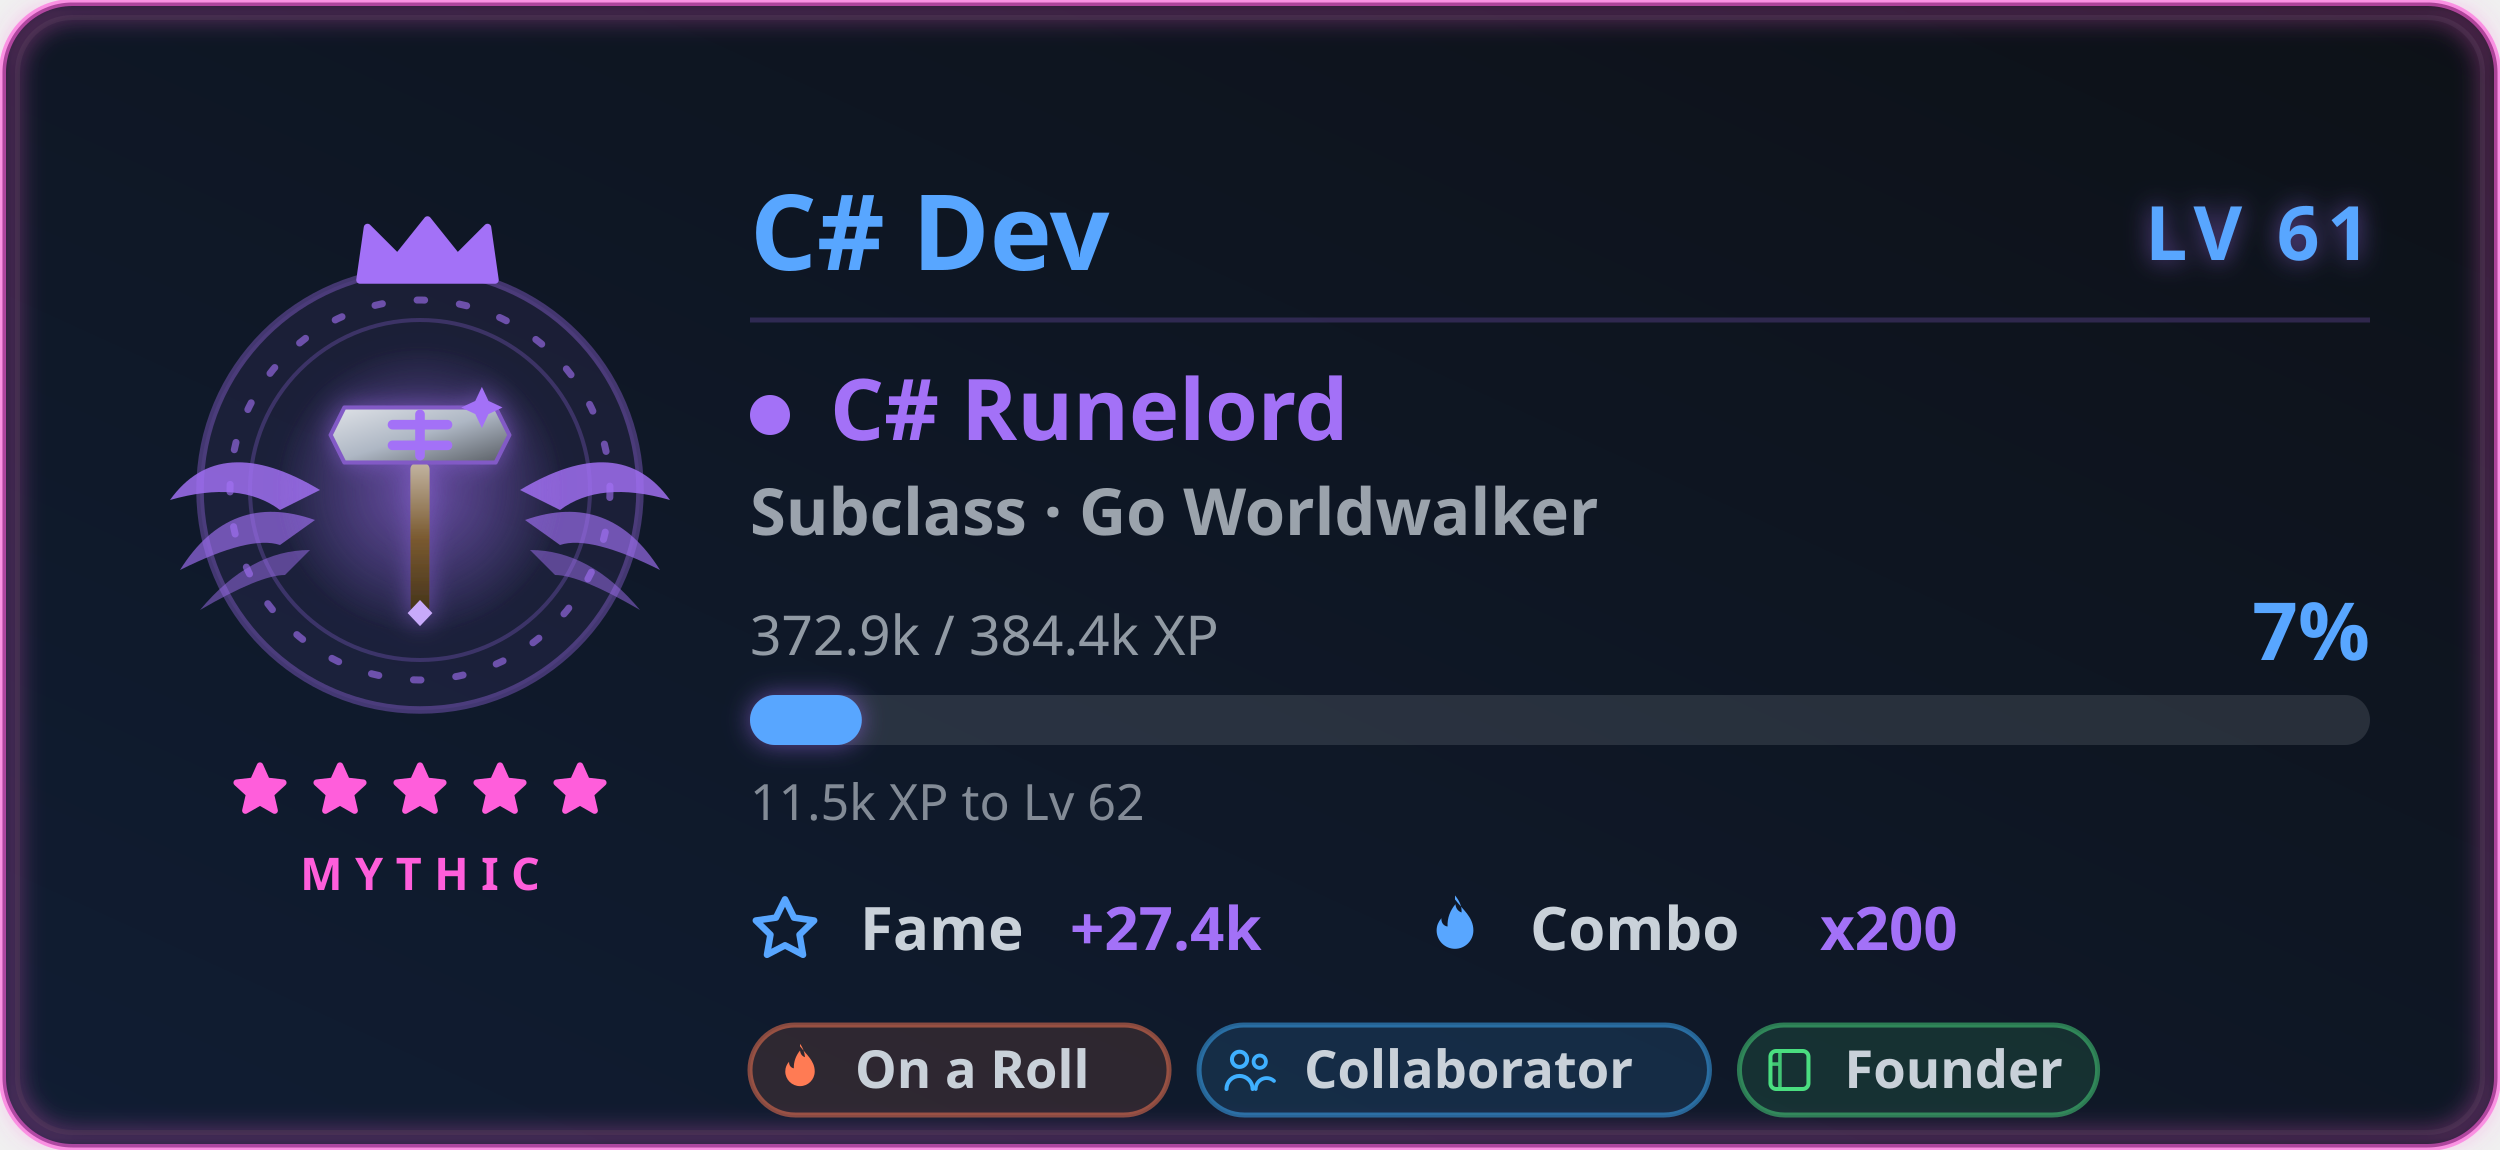
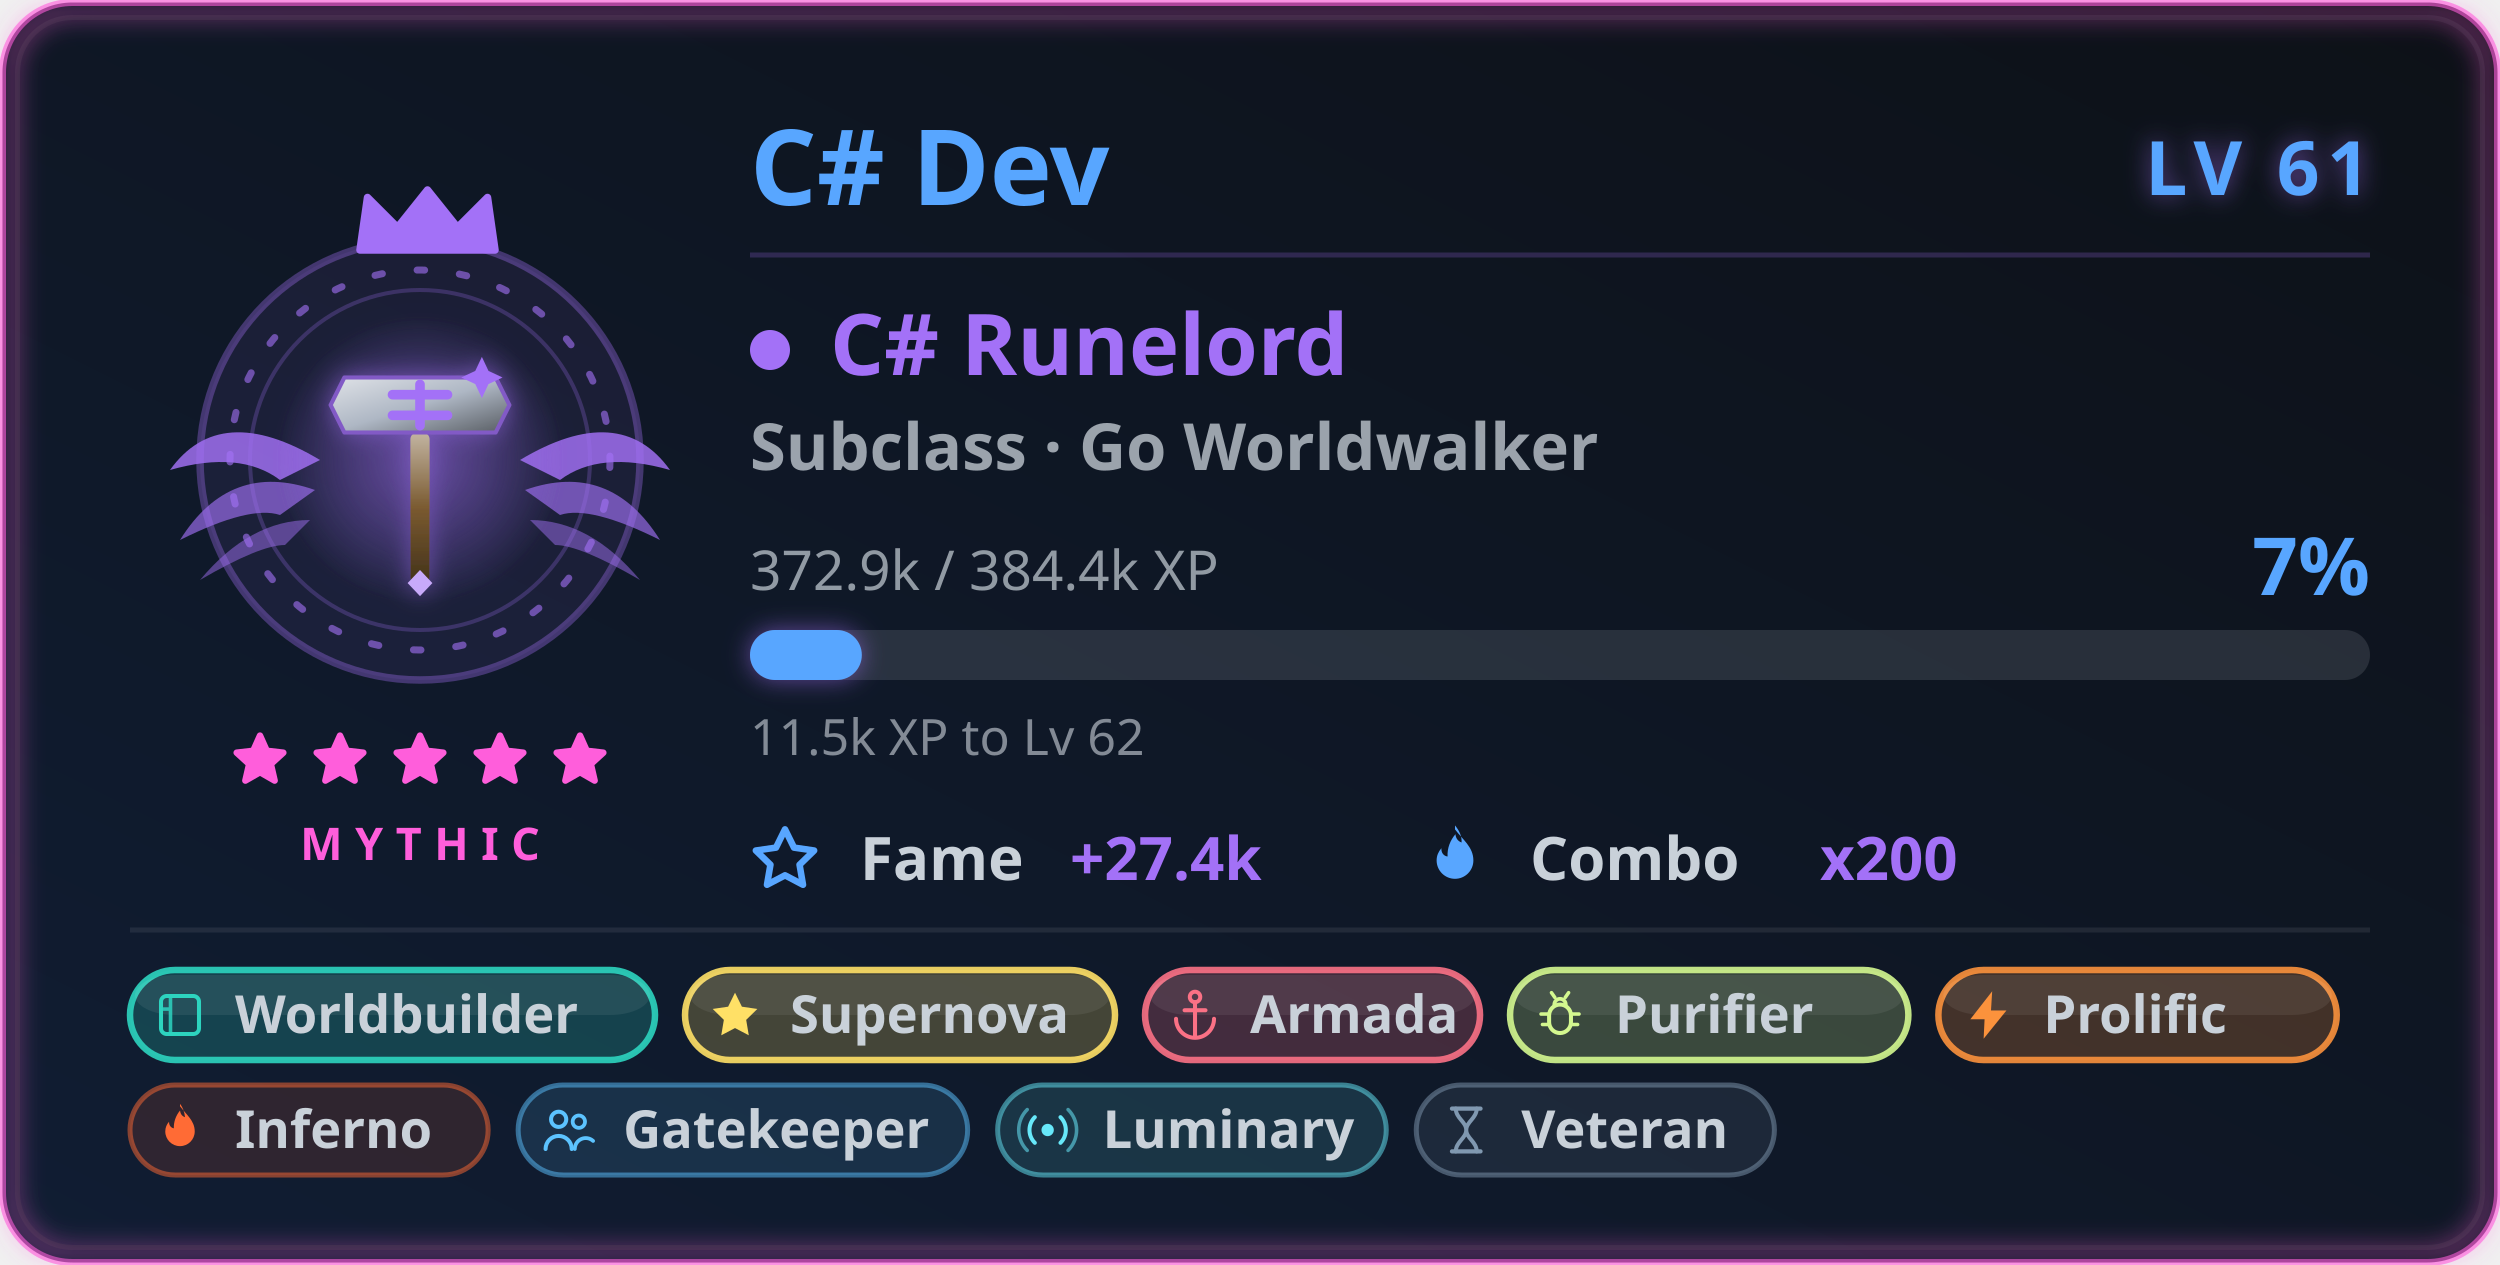
- <svg xmlns="http://www.w3.org/2000/svg" width="500" height="230" viewBox="0 0 500 230" role="img" aria-labelledby="card-title-a11y card-desc-a11y">
+ <svg xmlns="http://www.w3.org/2000/svg" width="500" height="253" viewBox="0 0 500 253" role="img" aria-labelledby="card-title-a11y card-desc-a11y">
  <style>
text { font-family: 'Segoe UI', Ubuntu, 'Helvetica Neue', sans-serif; }
.title { font-size: 18px; font-weight: 600; fill: #58a6ff; }
.title-icon { fill: #58a6ff; }
.icon { fill: #58a6ff; }


.gl-name { font-size: 21px; font-weight: 700; fill: #58a6ff; }
.gl-lvl { font-size: 15px; font-weight: 800; letter-spacing: 1.5px; fill: #58a6ff; }
.gl-class { font-size: 17px; font-weight: 700; fill: #a371f7; }
.gl-sub { font-size: 13px; font-weight: 600; fill: #c9d1d9; opacity: 0.75; }
.gl-meta { font-size: 11px; fill: #c9d1d9; opacity: 0.7; }
.gl-pct { font-size: 16px; font-weight: 800; fill: #58a6ff; }
.gl-chip-label { font-size: 12px; font-weight: 600; fill: #c9d1d9; }
.gl-chip-value { font-size: 12px; font-weight: 800; fill: #a371f7; }
.gl-hint { font-size: 10px; fill: #c9d1d9; opacity: 0.62; }
.gl-badge-label { font-size: 10.5px; font-weight: 600; }
.gl-rarity { font-size: 9px; font-weight: 700; letter-spacing: 2.5px; fill: #ff5edb; }

</style>
  <defs>
    <linearGradient id="card-bg" x1="0" y1="0" x2="1" y2="1" gradientTransform="rotate(90, 0.5, 0.5)">
      <stop offset="0.0%" stop-color="#0d1117" />
      <stop offset="100.0%" stop-color="#101d33" />
    </linearGradient>
    <filter id="card-glow" x="-50%" y="-50%" width="200%" height="200%">
      <feGaussianBlur in="SourceGraphic" stdDeviation="3" result="blur" />
      <feFlood flood-color="#58a6ff" flood-opacity="0.55" result="tint" />
      <feComposite in="tint" in2="blur" operator="in" result="softGlow" />
      <feMerge>
        <feMergeNode in="softGlow" />
        <feMergeNode in="SourceGraphic" />
      </feMerge>
    </filter>
    <filter id="gl-glow" x="-60%" y="-60%" width="220%" height="220%">
      <feGaussianBlur in="SourceGraphic" stdDeviation="2.4" result="b" />
      <feFlood flood-color="#a371f7" flood-opacity="0.55" result="t" />
      <feComposite in="t" in2="b" operator="in" result="g" />
      <feMerge>
        <feMergeNode in="g" />
        <feMergeNode in="SourceGraphic" />
      </feMerge>
    </filter>
    <filter id="gl-rarity" x="-20%" y="-20%" width="140%" height="140%">
      <feGaussianBlur stdDeviation="2.4" />
    </filter>
  </defs>
-   <rect x="0.5" y="0.5" width="499" height="229" rx="14" fill="url(#card-bg)" stroke="#ff5edb" stroke-width="1.4" stroke-opacity="0.6" />
-   <rect x="3.5" y="3.5" width="493" height="223" rx="11" fill="none" stroke="#30363d" stroke-opacity="0.4" />
-   <rect x="2" y="2" width="496" height="226" rx="13" fill="none" stroke="#ff5edb" stroke-width="3.5" stroke-opacity="0.4" filter="url(#gl-rarity)" />
+   <rect x="0.5" y="0.5" width="499" height="252" rx="14" fill="url(#card-bg)" stroke="#ff5edb" stroke-width="1.4" stroke-opacity="0.6" />
+   <rect x="3.5" y="3.5" width="493" height="246" rx="11" fill="none" stroke="#30363d" stroke-opacity="0.4" />
+   <rect x="2" y="2" width="496" height="249" rx="13" fill="none" stroke="#ff5edb" stroke-width="3.5" stroke-opacity="0.4" filter="url(#gl-rarity)" />
  <g class="fade">
    <g class="">
      <g class="flourish">
        <g transform="translate(84,0)">
-           <g transform="translate(0,98)" fill="#a371f7">
+           <g transform="translate(0,92)" fill="#a371f7">
            <path d="M20 0 Q 40 -12 50 2 Q 36 -2 28 4 Z" opacity="0.82" />
            <path d="M21 6 Q 38 0 48 16 Q 34 9 28 11 Z" opacity="0.64" />
            <path d="M22 12 Q 34 12 44 24 Q 32 17 27 17 Z" opacity="0.48" />
          </g>
        </g>
        <g transform="translate(84,0) scale(-1,1)">
-           <g transform="translate(0,98)" fill="#a371f7">
+           <g transform="translate(0,92)" fill="#a371f7">
            <path d="M20 0 Q 40 -12 50 2 Q 36 -2 28 4 Z" opacity="0.82" />
            <path d="M21 6 Q 38 0 48 16 Q 34 9 28 11 Z" opacity="0.64" />
            <path d="M22 12 Q 34 12 44 24 Q 32 17 27 17 Z" opacity="0.48" />
          </g>
        </g>
      </g>
-       <circle cx="84" cy="98" r="44" fill="#a371f7" fill-opacity="0.08" stroke="#a371f7" stroke-opacity="0.35" stroke-width="1.5" />
+       <circle cx="84" cy="92" r="44" fill="#a371f7" fill-opacity="0.08" stroke="#a371f7" stroke-opacity="0.35" stroke-width="1.5" />
      <g class="">
-         <circle cx="84" cy="98" r="38" fill="none" stroke="#a371f7" stroke-opacity="0.6" stroke-width="1.4" stroke-dasharray="1.5 7" stroke-linecap="round" />
-         <circle cx="84" cy="98" r="34" fill="none" stroke="#a371f7" stroke-opacity="0.25" stroke-width="0.8" />
+         <circle cx="84" cy="92" r="38" fill="none" stroke="#a371f7" stroke-opacity="0.6" stroke-width="1.4" stroke-dasharray="1.5 7" stroke-linecap="round" />
+         <circle cx="84" cy="92" r="34" fill="none" stroke="#a371f7" stroke-opacity="0.25" stroke-width="0.8" />
      </g>
      <g class="" filter="url(#gl-glow)">
-         <svg class="" x="51" y="65" width="66" height="66" viewBox="0 0 48 48" aria-hidden="true">
+         <svg class="" x="51" y="59" width="66" height="66" viewBox="0 0 48 48" aria-hidden="true">
          <defs>
            <radialGradient id="csHalo" cx="0.5" cy="0.5" r="0.5">
              <stop offset="0" stop-color="#a371f7" stop-opacity="0.42" />
              <stop offset="1" stop-color="#a371f7" stop-opacity="0" />
            </radialGradient>
            <linearGradient id="csSteel" x1="0" y1="0" x2="1" y2="1">
              <stop offset="0" stop-color="#dfe2e7" />
              <stop offset="0.5" stop-color="#aeb7c4" />
              <stop offset="1" stop-color="#575c62" />
            </linearGradient>
            <linearGradient id="csWood" x1="0" y1="0" x2="0" y2="1">
              <stop offset="0" stop-color="#c3b5a2" />
              <stop offset="0.5" stop-color="#7a5a30" />
              <stop offset="1" stop-color="#43321a" />
            </linearGradient>
          </defs>
          <circle cx="24" cy="24" r="21" fill="url(#csHalo)" />
          <rect x="22.6" y="20" width="2.8" height="22" rx="1" fill="url(#csWood)" />
          <path d="M13 12 H35 L37 16 L35 20 H13 L11 16 Z" fill="url(#csSteel)" stroke="#825ac6" stroke-width="0.6" stroke-linejoin="round" />
          <g stroke="#a371f7" stroke-width="1.4" stroke-linecap="round">
            <path d="M24 13 V19 M20 14.5 H28 M20 17.5 H28" />
          </g>
          <path d="M24 40 l1.8 1.9 l-1.8 1.9 l-1.8 -1.9 Z" fill="#c8aafa" />
          <path d="M33 9 l0.96 2.04 l2.04 0.96 l-2.04 0.96 l-0.96 2.04 l-0.96 -2.04 l-2.04 -0.96 l2.04 -0.96 Z" fill="#a371f7" />
        </svg>
      </g>
-       <g transform="translate(69, 42.5) scale(1.5)">
+       <g transform="translate(69, 36.5) scale(1.5)">
        <path d="M2 9 L3 2 L7 6 L11 1 L15 6 L19 2 L20 9 Z" fill="#a371f7" stroke="#a371f7" stroke-width="1" stroke-linejoin="round" />
      </g>
    </g>
    <g>
-       <g class="" transform="translate(45.5, 151.5) scale(0.5416667)" fill="#ff5edb" stroke="#ff5edb" stroke-width="2.4" stroke-linejoin="round" stroke-linecap="round" opacity="1">
-         <path d="M12 3 L14.5 8.6 L20.6 9.3 L16 13.5 L17.4 19.6 L12 16.5 L6.6 19.6 L8 13.5 L3.4 9.3 L9.5 8.6 Z" />
-       </g>
-       <g class="" transform="translate(61.5, 151.5) scale(0.5416667)" fill="#ff5edb" stroke="#ff5edb" stroke-width="2.4" stroke-linejoin="round" stroke-linecap="round" opacity="1">
-         <path d="M12 3 L14.5 8.6 L20.6 9.3 L16 13.5 L17.4 19.6 L12 16.5 L6.6 19.6 L8 13.5 L3.4 9.3 L9.5 8.6 Z" />
-       </g>
-       <g class="" transform="translate(77.5, 151.5) scale(0.5416667)" fill="#ff5edb" stroke="#ff5edb" stroke-width="2.4" stroke-linejoin="round" stroke-linecap="round" opacity="1">
-         <path d="M12 3 L14.5 8.6 L20.6 9.3 L16 13.5 L17.4 19.6 L12 16.5 L6.6 19.6 L8 13.5 L3.4 9.3 L9.5 8.6 Z" />
-       </g>
-       <g class="" transform="translate(93.5, 151.5) scale(0.5416667)" fill="#ff5edb" stroke="#ff5edb" stroke-width="2.4" stroke-linejoin="round" stroke-linecap="round" opacity="1">
-         <path d="M12 3 L14.5 8.6 L20.6 9.3 L16 13.5 L17.4 19.6 L12 16.5 L6.6 19.6 L8 13.5 L3.4 9.3 L9.5 8.6 Z" />
-       </g>
-       <g class="" transform="translate(109.5, 151.5) scale(0.5416667)" fill="#ff5edb" stroke="#ff5edb" stroke-width="2.4" stroke-linejoin="round" stroke-linecap="round" opacity="1">
-         <path d="M12 3 L14.5 8.6 L20.6 9.3 L16 13.5 L17.4 19.6 L12 16.5 L6.6 19.6 L8 13.5 L3.4 9.3 L9.5 8.6 Z" />
-       </g>
-     </g>
-     <text class="gl-rarity" x="84" y="178" text-anchor="middle">MYTHIC</text>
+       <g class="" transform="translate(45.5, 145.5) scale(0.5416667)" fill="#ff5edb" stroke="#ff5edb" stroke-width="2.4" stroke-linejoin="round" stroke-linecap="round" opacity="1">
+         <path d="M12 3 L14.5 8.6 L20.6 9.3 L16 13.5 L17.4 19.6 L12 16.5 L6.6 19.6 L8 13.5 L3.4 9.3 L9.5 8.6 Z" />
+       </g>
+       <g class="" transform="translate(61.5, 145.5) scale(0.5416667)" fill="#ff5edb" stroke="#ff5edb" stroke-width="2.4" stroke-linejoin="round" stroke-linecap="round" opacity="1">
+         <path d="M12 3 L14.5 8.6 L20.6 9.3 L16 13.5 L17.4 19.6 L12 16.5 L6.6 19.6 L8 13.5 L3.4 9.3 L9.5 8.6 Z" />
+       </g>
+       <g class="" transform="translate(77.5, 145.5) scale(0.5416667)" fill="#ff5edb" stroke="#ff5edb" stroke-width="2.4" stroke-linejoin="round" stroke-linecap="round" opacity="1">
+         <path d="M12 3 L14.5 8.6 L20.6 9.3 L16 13.5 L17.4 19.6 L12 16.5 L6.6 19.6 L8 13.5 L3.4 9.3 L9.5 8.6 Z" />
+       </g>
+       <g class="" transform="translate(93.5, 145.5) scale(0.5416667)" fill="#ff5edb" stroke="#ff5edb" stroke-width="2.4" stroke-linejoin="round" stroke-linecap="round" opacity="1">
+         <path d="M12 3 L14.5 8.6 L20.6 9.3 L16 13.5 L17.4 19.6 L12 16.5 L6.6 19.6 L8 13.5 L3.4 9.3 L9.5 8.6 Z" />
+       </g>
+       <g class="" transform="translate(109.5, 145.5) scale(0.5416667)" fill="#ff5edb" stroke="#ff5edb" stroke-width="2.4" stroke-linejoin="round" stroke-linecap="round" opacity="1">
+         <path d="M12 3 L14.5 8.6 L20.6 9.3 L16 13.5 L17.4 19.6 L12 16.5 L6.6 19.6 L8 13.5 L3.4 9.3 L9.5 8.6 Z" />
+       </g>
+     </g>
+     <text class="gl-rarity" x="84" y="172" text-anchor="middle">MYTHIC</text>
  </g>
  <g class="fade" style="animation-delay:.15s">
-     <text class="gl-name" x="150" y="54">C# Dev</text>
-     <text class="gl-lvl glow-pulse" x="474" y="52" text-anchor="end" filter="url(#gl-glow)">LV 61</text>
-     <line x1="150" y1="64" x2="474" y2="64" stroke="#a371f7" stroke-opacity="0.22" stroke-width="1" />
-     <circle cx="154" cy="83" r="4" fill="#a371f7" />
-     <text class="gl-class" x="166" y="88">C# Runelord</text>
-     <text class="gl-sub" x="150" y="107">Subclass · Go Worldwalker</text>
-     <text class="gl-meta" x="150" y="131">372.9k / 384.4k XP</text>
-     <text class="gl-pct " x="474" y="132" text-anchor="end">7%</text>
-     <rect x="150" y="139" width="324" height="10" rx="5" fill="#c9d1d9" fill-opacity="0.14" />
-     <rect class="xp-fill " x="150" y="139" width="22.364" height="10" rx="5" fill="#58a6ff" filter="url(#gl-glow)" />
-     <text class="gl-hint" x="150" y="164">11.5k XP to Lv 62</text>
-     <g transform="translate(150, 190)">
+     <text class="gl-name" x="150" y="41">C# Dev</text>
+     <text class="gl-lvl glow-pulse" x="474" y="39" text-anchor="end" filter="url(#gl-glow)">LV 61</text>
+     <line x1="150" y1="51" x2="474" y2="51" stroke="#a371f7" stroke-opacity="0.22" stroke-width="1" />
+     <circle cx="154" cy="70" r="4" fill="#a371f7" />
+     <text class="gl-class" x="166" y="75">C# Runelord</text>
+     <text class="gl-sub" x="150" y="94">Subclass · Go Worldwalker</text>
+     <text class="gl-meta" x="150" y="118">372.9k / 384.4k XP</text>
+     <text class="gl-pct " x="474" y="119" text-anchor="end">7%</text>
+     <rect x="150" y="126" width="324" height="10" rx="5" fill="#c9d1d9" fill-opacity="0.14" />
+     <rect class="xp-fill " x="150" y="126" width="22.364" height="10" rx="5" fill="#58a6ff" filter="url(#gl-glow)" />
+     <text class="gl-hint" x="150" y="151">11.5k XP to Lv 62</text>
+     <g transform="translate(150, 176)">
      <svg class="icon" x="0" y="-11" width="14" height="14" viewBox="0 0 16 16" aria-hidden="true">
        <path fill-rule="evenodd" d="M8 .25a.75.75 0 0 1 .673.418l1.882 3.815 4.21.612a.75.75 0 0 1 .416 1.279l-3.046 2.97.719 4.192a.75.75 0 0 1-1.088.791L8 12.347l-3.766 1.98a.75.75 0 0 1-1.088-.79l.72-4.194L.818 6.374a.75.75 0 0 1 .416-1.28l4.21-.611L7.327.668A.75.75 0 0 1 8 .25zm0 2.445L6.615 5.5a.75.75 0 0 1-.564.41l-3.097.45 2.24 2.184a.75.75 0 0 1 .216.664l-.528 3.084 2.769-1.456a.75.75 0 0 1 .698 0l2.77 1.456-.53-3.084a.75.75 0 0 1 .216-.664l2.24-2.183-3.096-.45a.75.75 0 0 1-.564-.41L8 2.694v.001z" />
      </svg>
      <text class="gl-chip-label" x="22" y="0">Fame</text>
      <text class="gl-chip-value" x="64" y="0">+27.4k</text>
    </g>
-     <g transform="translate(284, 190)">
+     <g transform="translate(284, 176)">
      <svg class="icon" x="0" y="-11" width="14" height="14" viewBox="0 0 16 16" aria-hidden="true">
        <path fill-rule="evenodd" d="M8 1c1.7 2.3 4.2 4 4.2 7.1a4.2 4.2 0 0 1-8.4 0c0-1.1.4-2 1.1-2.8-.1 1 .5 1.8 1.4 1.9-.1-1.9.6-3.7 1.8-5.1.1 1 .6 1.6 1.4 1.9.1-1.4-.5-2.7-1.5-3.9z" />
      </svg>
      <text class="gl-chip-label" x="22" y="0">Combo</text>
      <text class="gl-chip-value" x="80" y="0">x200</text>
    </g>
  </g>
  <g class="fade" style="animation-delay:.2s">
-     <g>
-       <rect x="150" y="205" width="83.81" height="18" rx="9" fill="#ff7b54" fill-opacity="0.13" stroke="#ff7b54" stroke-opacity="0.5" stroke-width="1" />
-       <g transform="translate(154.3, 208.3) scale(0.475)">
-         <path d="M12 2c2.5 3.4 6.2 6 6.2 10.6a6.2 6.2 0 0 1-12.4 0c0-1.6.6-3 1.6-4.1-.1 1.5.8 2.6 2 2.8-.1-2.8.9-5.4 2.6-7.5.2 1.5.9 2.4 2.1 2.8-.2-2-.8-4-2.1-5.6Z" fill="#ff7b54" />
-       </g>
-       <text class="gl-badge-label" x="171" y="217.6" fill="#c9d1d9">On a Roll</text>
-     </g>
-     <g>
-       <rect x="239.81" y="205" width="102.08" height="18" rx="9" fill="#3fb0ff" fill-opacity="0.13" stroke="#3fb0ff" stroke-opacity="0.5" stroke-width="1" />
-       <g transform="translate(244.11, 208.3) scale(0.475)">
-         <circle cx="8" cy="7.5" r="3.2" fill="none" stroke="#3fb0ff" stroke-width="1.7" />
-         <path d="M2.5 20a5.5 5.5 0 0 1 11 0" fill="none" stroke="#3fb0ff" stroke-width="1.7" stroke-linecap="round" />
-         <circle cx="16.5" cy="8.5" r="2.6" fill="none" stroke="#3fb0ff" stroke-width="1.6" />
-         <path d="M14.8 20a4.6 4.6 0 0 1 7.7-3.4" fill="none" stroke="#3fb0ff" stroke-width="1.6" stroke-linecap="round" />
-       </g>
-       <text class="gl-badge-label" x="260.81" y="217.6" fill="#c9d1d9">Collaborator</text>
-     </g>
-     <g>
-       <rect x="347.89" y="205" width="71.63" height="18" rx="9" fill="#4ade80" fill-opacity="0.13" stroke="#4ade80" stroke-opacity="0.5" stroke-width="1" />
-       <g transform="translate(352.19, 208.3) scale(0.475)">
-         <rect x="4" y="4" width="16" height="16" rx="2.4" fill="none" stroke="#4ade80" stroke-width="1.7" />
-         <path d="M8 4v16 M4 9.5h4" fill="none" stroke="#4ade80" stroke-width="1.5" opacity="0.85" />
-       </g>
-       <text class="gl-badge-label" x="368.89" y="217.6" fill="#c9d1d9">Founder</text>
+     <line x1="26" y1="186" x2="474" y2="186" stroke="#c9d1d9" stroke-opacity="0.1" stroke-width="1" />
+     <g>
+       <rect x="26" y="194" width="105.003" height="18" rx="9" fill="#2dd4bf" fill-opacity="0.22" stroke="#2dd4bf" stroke-opacity="0.9" stroke-width="1.3" />
+       <rect x="27" y="195" width="103.003" height="8" rx="8" fill="#ffffff" fill-opacity="0.07" />
+       <g transform="translate(30.3, 197.3) scale(0.475)">
+         <rect x="4" y="4" width="16" height="16" rx="2.4" fill="none" stroke="#2dd4bf" stroke-width="1.7" />
+         <path d="M8 4v16 M4 9.5h4" fill="none" stroke="#2dd4bf" stroke-width="1.5" opacity="0.85" />
+       </g>
+       <text class="gl-badge-label" x="47" y="206.6" fill="#c9d1d9" font-weight="800">Worldbuilder</text>
+     </g>
+     <g>
+       <rect x="137.003" y="194" width="86.002" height="18" rx="9" fill="#ffe066" fill-opacity="0.22" stroke="#ffe066" stroke-opacity="0.9" stroke-width="1.3" />
+       <rect x="138.003" y="195" width="84.002" height="8" rx="8" fill="#ffffff" fill-opacity="0.07" />
+       <g transform="translate(141.3032, 197.3) scale(0.475)">
+         <path d="M12 2.6 14.9 8.5 21.4 9.45 16.7 14.05 17.8 20.55 12 17.5 6.2 20.55 7.3 14.05 2.6 9.45 9.1 8.5Z" fill="#ffe066" />
+       </g>
+       <text class="gl-badge-label" x="158.003" y="206.6" fill="#c9d1d9" font-weight="800">Supernova</text>
+     </g>
+     <g>
+       <rect x="229.006" y="194" width="67.002" height="18" rx="9" fill="#fb7185" fill-opacity="0.22" stroke="#fb7185" stroke-opacity="0.9" stroke-width="1.3" />
+       <rect x="230.006" y="195" width="65.002" height="8" rx="8" fill="#ffffff" fill-opacity="0.07" />
+       <g transform="translate(233.3056, 197.3) scale(0.475)">
+         <circle cx="12" cy="4.4" r="2.2" fill="none" stroke="#fb7185" stroke-width="1.7" />
+         <path d="M12 6.6V21M7.6 10h8.8" fill="none" stroke="#fb7185" stroke-width="1.7" stroke-linejoin="round" stroke-linecap="round" />
+         <path d="M4 13.6a8 8 0 0 0 16 0" fill="none" stroke="#fb7185" stroke-width="1.7" stroke-linejoin="round" stroke-linecap="round" />
+       </g>
+       <text class="gl-badge-label" x="250.006" y="206.6" fill="#c9d1d9" font-weight="800">Armada</text>
+     </g>
+     <g>
+       <rect x="302.007" y="194" width="79.669" height="18" rx="9" fill="#d4f88f" fill-opacity="0.22" stroke="#d4f88f" stroke-opacity="0.9" stroke-width="1.3" />
+       <rect x="303.007" y="195" width="77.669" height="8" rx="8" fill="#ffffff" fill-opacity="0.07" />
+       <g transform="translate(306.3072, 197.3) scale(0.475)">
+         <rect x="7.4" y="7.6" width="9.2" height="12" rx="4.6" fill="none" stroke="#d4f88f" stroke-width="1.7" />
+         <path d="M9.6 7.6a2.4 2.4 0 0 1 4.8 0" fill="none" stroke="#d4f88f" stroke-width="1.6" stroke-linejoin="round" stroke-linecap="round" />
+         <path d="M7.4 11.6H4M16.6 11.6H20M7.4 16H4.6M16.6 16H19.4M9.8 4.6 8.4 2.6M14.2 4.6 15.6 2.6" fill="none" stroke="#d4f88f" stroke-width="1.5" stroke-linejoin="round" stroke-linecap="round" />
+       </g>
+       <text class="gl-badge-label" x="323.007" y="206.6" fill="#c9d1d9" font-weight="800">Purifier</text>
+     </g>
+     <g>
+       <rect x="387.676" y="194" width="79.669" height="18" rx="9" fill="#fb923c" fill-opacity="0.22" stroke="#fb923c" stroke-opacity="0.9" stroke-width="1.3" />
+       <rect x="388.676" y="195" width="77.669" height="8" rx="8" fill="#ffffff" fill-opacity="0.07" />
+       <g transform="translate(391.976, 197.3) scale(0.475)">
+         <path d="M13.6 2 4.4 13.8h6L10 22l9.6-11.9h-6.5Z" fill="#fb923c" />
+       </g>
+       <text class="gl-badge-label" x="408.676" y="206.6" fill="#c9d1d9" font-weight="800">Prolific</text>
+     </g>
+     <g>
+       <rect x="26" y="217" width="71.63" height="18" rx="9" fill="#ff6b35" fill-opacity="0.13" stroke="#ff6b35" stroke-opacity="0.5" stroke-width="1" />
+       <g transform="translate(30.3, 220.3) scale(0.475)">
+         <path d="M12 2c2.5 3.4 6.2 6 6.2 10.6a6.2 6.2 0 0 1-12.4 0c0-1.6.6-3 1.6-4.1-.1 1.5.8 2.6 2 2.8-.1-2.8.9-5.4 2.6-7.5.2 1.5.9 2.4 2.1 2.8-.2-2-.8-4-2.1-5.6Z" fill="#ff6b35" />
+       </g>
+       <text class="gl-badge-label" x="47" y="229.6" fill="#c9d1d9">Inferno</text>
+     </g>
+     <g>
+       <rect x="103.63" y="217" width="89.9" height="18" rx="9" fill="#5cc3ff" fill-opacity="0.13" stroke="#5cc3ff" stroke-opacity="0.5" stroke-width="1" />
+       <g transform="translate(107.93, 220.3) scale(0.475)">
+         <circle cx="8" cy="7.5" r="3.2" fill="none" stroke="#5cc3ff" stroke-width="1.7" />
+         <path d="M2.5 20a5.5 5.5 0 0 1 11 0" fill="none" stroke="#5cc3ff" stroke-width="1.7" stroke-linecap="round" />
+         <circle cx="16.5" cy="8.5" r="2.6" fill="none" stroke="#5cc3ff" stroke-width="1.6" />
+         <path d="M14.8 20a4.6 4.6 0 0 1 7.7-3.4" fill="none" stroke="#5cc3ff" stroke-width="1.6" stroke-linecap="round" />
+       </g>
+       <text class="gl-badge-label" x="124.63" y="229.6" fill="#c9d1d9">Gatekeeper</text>
+     </g>
+     <g>
+       <rect x="199.53" y="217" width="77.72" height="18" rx="9" fill="#67e8f9" fill-opacity="0.13" stroke="#67e8f9" stroke-opacity="0.5" stroke-width="1" />
+       <g transform="translate(203.83, 220.3) scale(0.475)">
+         <circle cx="12" cy="12" r="2.6" fill="#67e8f9" />
+         <path d="M6.6 6.6a7.6 7.6 0 0 0 0 10.8M17.4 6.6a7.6 7.6 0 0 1 0 10.8" fill="none" stroke="#67e8f9" stroke-width="1.7" stroke-linejoin="round" stroke-linecap="round" />
+         <path d="M3.4 3.4a12.1 12.1 0 0 0 0 17.2M20.6 3.4a12.1 12.1 0 0 1 0 17.2" fill="none" stroke="#67e8f9" stroke-width="1.5" stroke-linejoin="round" stroke-linecap="round" opacity="0.55" />
+       </g>
+       <text class="gl-badge-label" x="220.53" y="229.6" fill="#c9d1d9">Luminary</text>
+     </g>
+     <g>
+       <rect x="283.25" y="217" width="71.63" height="18" rx="9" fill="#8098b0" fill-opacity="0.13" stroke="#8098b0" stroke-opacity="0.5" stroke-width="1" />
+       <g transform="translate(287.55, 220.3) scale(0.475)">
+         <path d="M6 3h12M6 21h12" fill="none" stroke="#8098b0" stroke-width="1.8" stroke-linejoin="round" stroke-linecap="round" />
+         <path d="M7.6 3c0 4 4.4 5.6 4.4 9s-4.4 5-4.4 9M16.4 3c0 4-4.4 5.6-4.4 9s4.4 5 4.4 9" fill="none" stroke="#8098b0" stroke-width="1.7" stroke-linejoin="round" stroke-linecap="round" />
+       </g>
+       <text class="gl-badge-label" x="304.25" y="229.6" fill="#c9d1d9">Veteran</text>
    </g>
  </g>
</svg>
